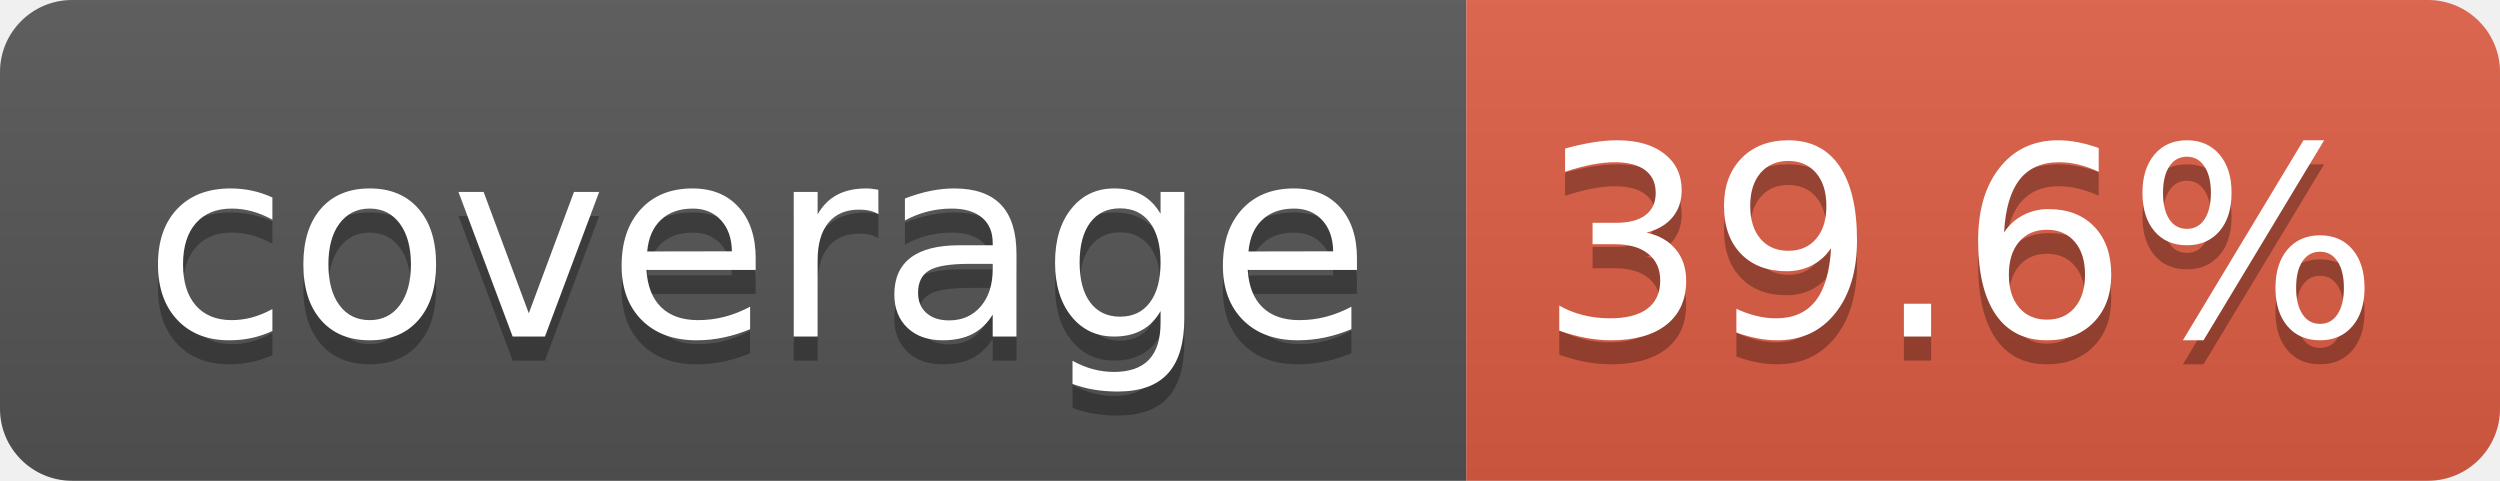
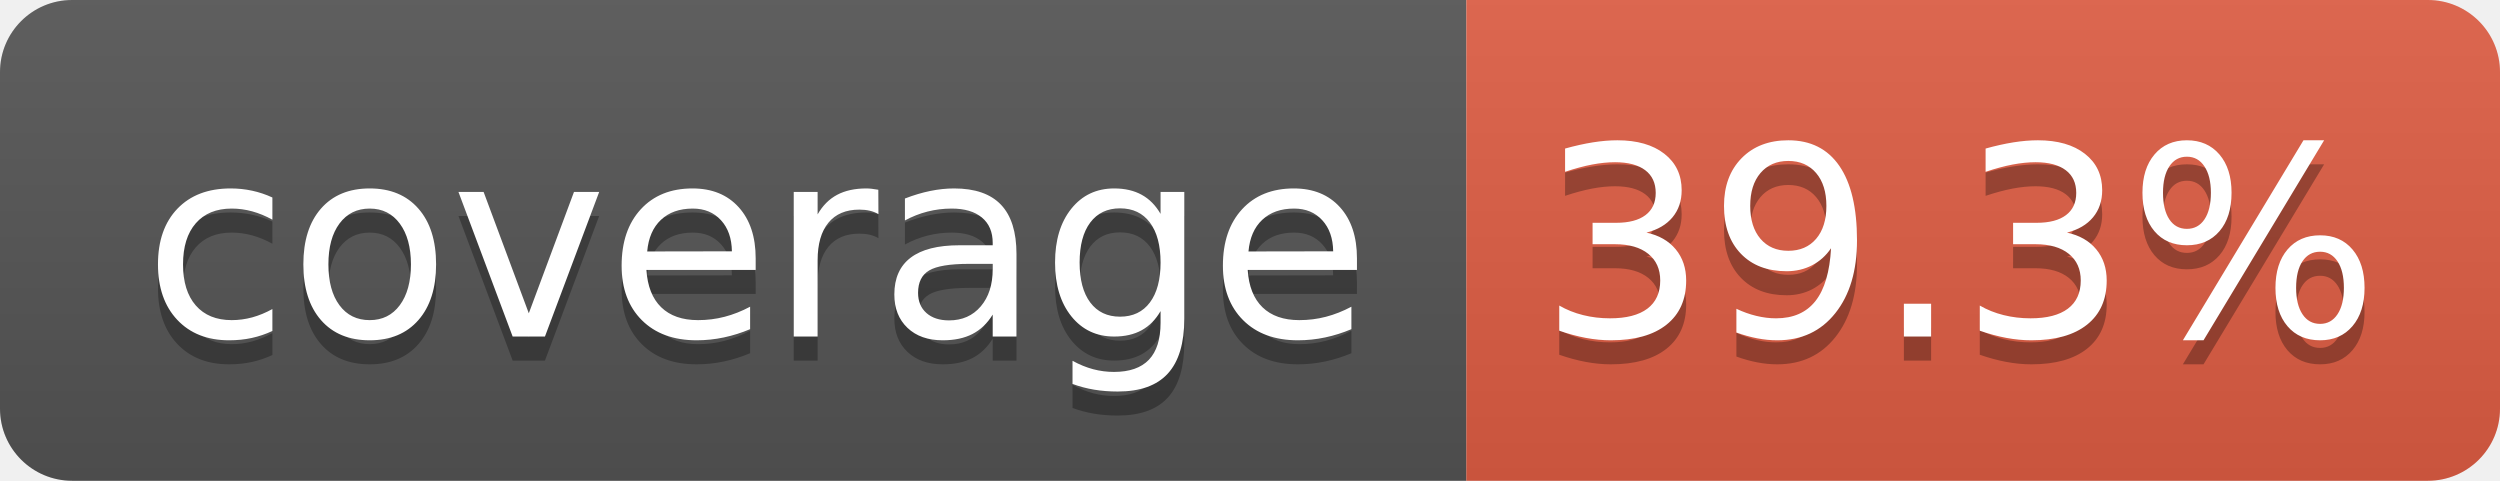
- <svg xmlns="http://www.w3.org/2000/svg" width="104" height="20" role="img" aria-label="coverage: 39.6%">
+ <svg xmlns="http://www.w3.org/2000/svg" width="104" height="20" role="img" aria-label="coverage: 39.3%">
  <linearGradient id="s" x2="0" y2="100%">
    <stop offset="0" stop-color="#bbb" stop-opacity=".1" />
    <stop offset="1" stop-opacity=".1" />
  </linearGradient>
  <clipPath id="r">
    <rect width="104" height="20" rx="3" fill="#fff" />
  </clipPath>
  <g clip-path="url(#r)">
    <rect width="61" height="20" fill="#555" />
    <rect x="61" width="43" height="20" fill="#e05d44" />
    <rect width="104" height="20" fill="url(#s)" />
  </g>
  <g fill="#fff" text-anchor="middle" font-family="Verdana,Geneva,DejaVu Sans,sans-serif" text-rendering="geometricPrecision" font-size="110">
    <text aria-hidden="true" x="315" y="150" fill="#010101" fill-opacity=".3" transform="scale(.1)" textLength="510">coverage</text>
    <text x="315" y="140" transform="scale(.1)" fill="#fff" textLength="510">coverage</text>
-     <text aria-hidden="true" x="815" y="150" fill="#010101" fill-opacity=".3" transform="scale(.1)" textLength="330">39.6%</text>
-     <text x="815" y="140" transform="scale(.1)" fill="#fff" textLength="330">39.6%</text>
+     <text aria-hidden="true" x="815" y="150" fill="#010101" fill-opacity=".3" transform="scale(.1)" textLength="330">39.3%</text>
+     <text x="815" y="140" transform="scale(.1)" fill="#fff" textLength="330">39.3%</text>
  </g>
</svg>
